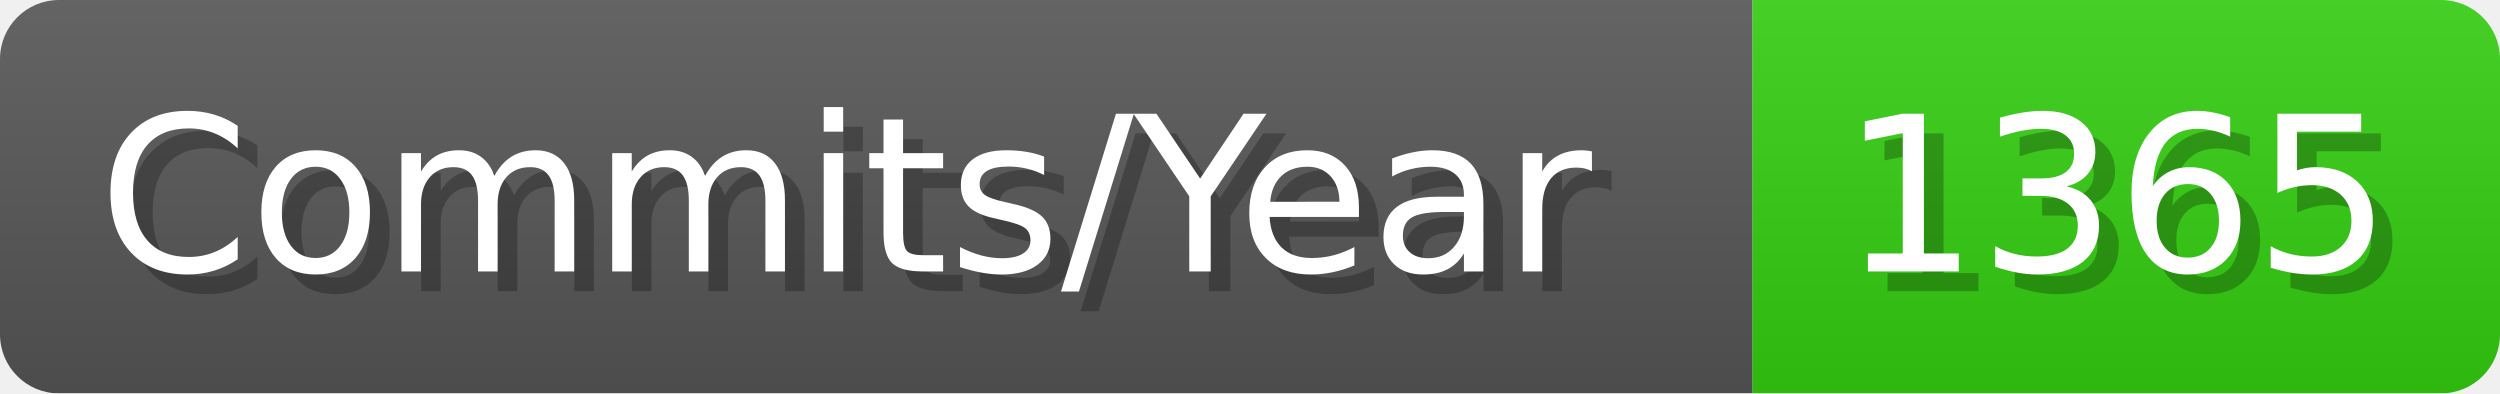
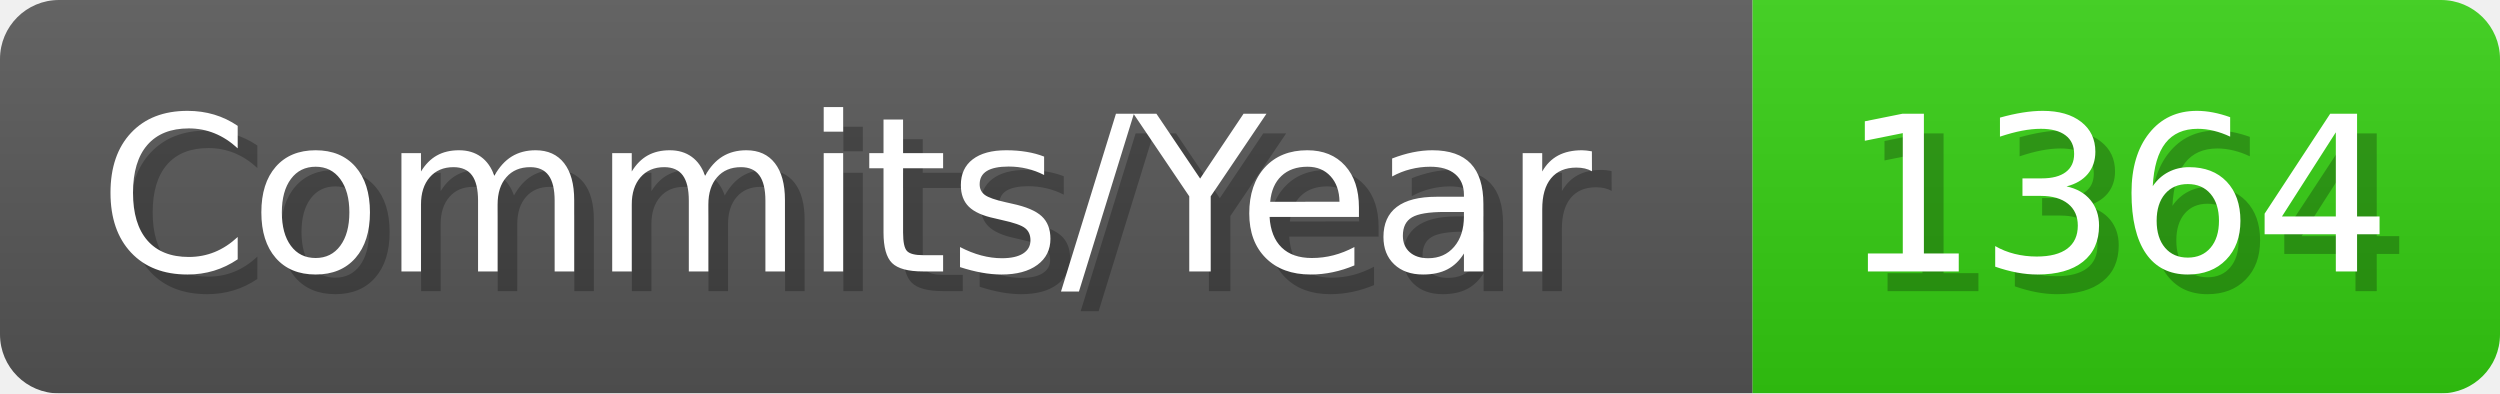
- <svg xmlns="http://www.w3.org/2000/svg" width="127.1" height="20" viewBox="0 0 1271 200" role="img" aria-label="Commits/Year: 1365">
+ <svg xmlns="http://www.w3.org/2000/svg" width="127.1" height="20" viewBox="0 0 1271 200" role="img" aria-label="Commits/Year: 1364">
  <linearGradient id="aUPdi" x2="0" y2="100%">
    <stop offset="0" stop-opacity=".1" stop-color="#EEE" />
    <stop offset="1" stop-opacity=".1" />
  </linearGradient>
  <mask id="WfAiQ">
    <rect width="1271" height="200" rx="30" fill="#FFF" />
  </mask>
  <g mask="url(#WfAiQ)">
    <rect width="891" height="200" fill="#555" />
    <rect width="380" height="200" fill="#3C1" x="891" />
    <rect width="1271" height="200" fill="url(#aUPdi)" />
  </g>
  <g aria-hidden="true" fill="#fff" text-anchor="start" font-family="Verdana,DejaVu Sans,sans-serif" font-size="110">
    <text x="60" y="148" textLength="791" fill="#000" opacity="0.25">Commits/Year</text>
    <text x="50" y="138" textLength="791">Commits/Year</text>
-     <text x="946" y="148" textLength="280" fill="#000" opacity="0.25">1365</text>
-     <text x="936" y="138" textLength="280">1365</text>
+     <text x="946" y="148" textLength="280" fill="#000" opacity="0.25">1364</text>
+     <text x="936" y="138" textLength="280">1364</text>
  </g>
</svg>
